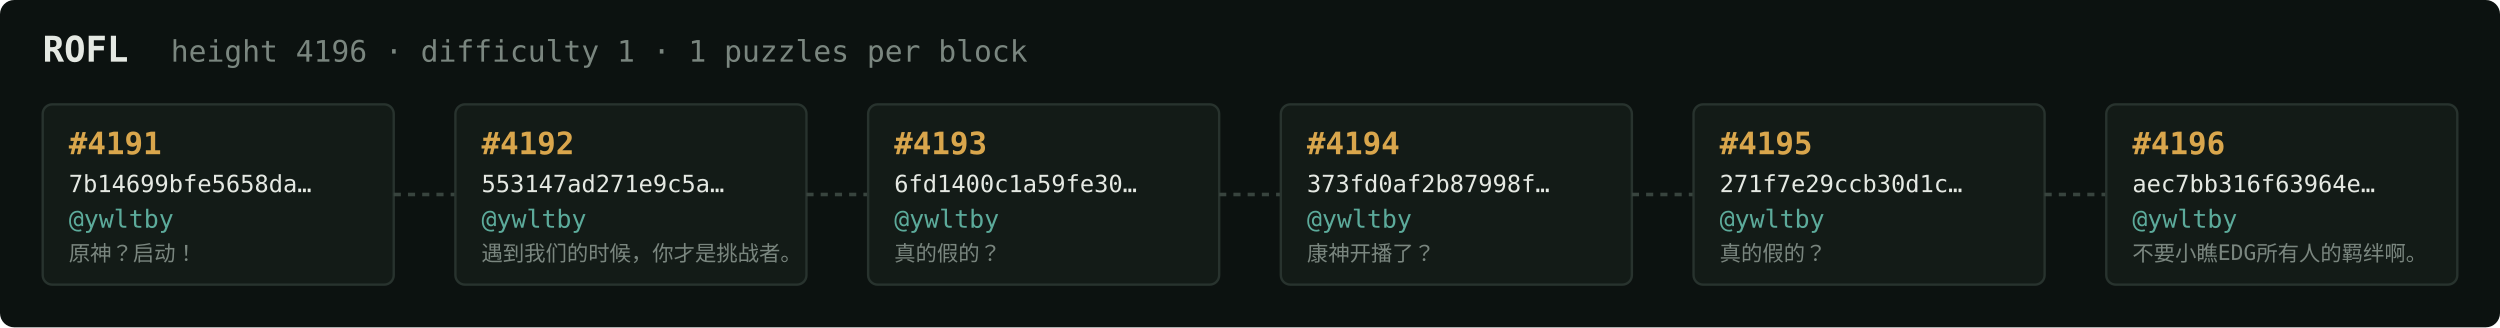
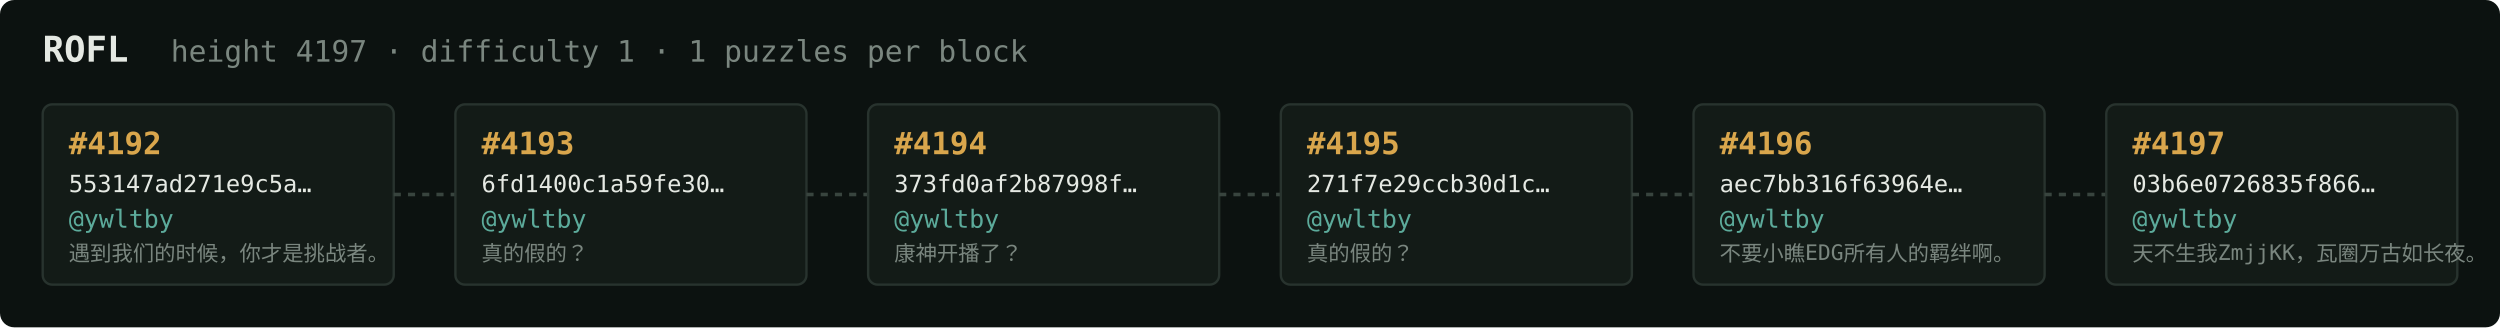
<svg xmlns="http://www.w3.org/2000/svg" width="1054" height="138" viewBox="0 0 1054 138" font-family="ui-monospace,SFMono-Regular,Menlo,monospace">
  <rect fill="#0c1210" width="1054" height="138" rx="6" />
  <text x="18" y="26" fill="#e5e9e3" font-size="15" font-weight="700">ROFL</text>
-   <text x="72" y="26" fill="#7a867f" font-size="12.5">height 4196 · difficulty 1 · 1 puzzles per block</text>
+   <text x="72" y="26" fill="#7a867f" font-size="12.5">height 4197 · difficulty 1 · 1 puzzles per block</text>
  <rect x="18" y="44" width="148" height="76" rx="4" fill="#131b17" stroke="#28332e" stroke-width="1" />
-   <text x="29" y="65" fill="#d9a64c" font-size="13" font-weight="700">#4191</text>
-   <text x="29" y="81" fill="#e5e9e3" font-size="10">7b14699bfe5658da…</text>
+   <text x="29" y="65" fill="#d9a64c" font-size="13" font-weight="700">#4192</text>
+   <text x="29" y="81" fill="#e5e9e3" font-size="10">553147ad271e9c5a…</text>
  <text x="29" y="96" fill="#5cab9b" font-size="10.5">@ywltby</text>
-   <text x="29" y="110" fill="#7a867f" font-size="9">原神？启动！</text>
+   <text x="29" y="110" fill="#7a867f" font-size="9">遇到我们的时候，你才是挑战者。</text>
  <line x1="166" y1="82.0" x2="192" y2="82.0" stroke="#38443e" stroke-width="1.5" stroke-dasharray="3 3" />
  <rect x="192" y="44" width="148" height="76" rx="4" fill="#131b17" stroke="#28332e" stroke-width="1" />
-   <text x="203" y="65" fill="#d9a64c" font-size="13" font-weight="700">#4192</text>
-   <text x="203" y="81" fill="#e5e9e3" font-size="10">553147ad271e9c5a…</text>
+   <text x="203" y="65" fill="#d9a64c" font-size="13" font-weight="700">#4193</text>
+   <text x="203" y="81" fill="#e5e9e3" font-size="10">6fd1400c1a59fe30…</text>
  <text x="203" y="96" fill="#5cab9b" font-size="10.5">@ywltby</text>
-   <text x="203" y="110" fill="#7a867f" font-size="9">遇到我们的时候，你才是挑战者。</text>
+   <text x="203" y="110" fill="#7a867f" font-size="9">真的假的？</text>
  <line x1="340" y1="82.0" x2="366" y2="82.0" stroke="#38443e" stroke-width="1.5" stroke-dasharray="3 3" />
  <rect x="366" y="44" width="148" height="76" rx="4" fill="#131b17" stroke="#28332e" stroke-width="1" />
-   <text x="377" y="65" fill="#d9a64c" font-size="13" font-weight="700">#4193</text>
-   <text x="377" y="81" fill="#e5e9e3" font-size="10">6fd1400c1a59fe30…</text>
+   <text x="377" y="65" fill="#d9a64c" font-size="13" font-weight="700">#4194</text>
+   <text x="377" y="81" fill="#e5e9e3" font-size="10">373fd0af2b87998f…</text>
  <text x="377" y="96" fill="#5cab9b" font-size="10.5">@ywltby</text>
-   <text x="377" y="110" fill="#7a867f" font-size="9">真的假的？</text>
+   <text x="377" y="110" fill="#7a867f" font-size="9">康神开播了？</text>
  <line x1="514" y1="82.0" x2="540" y2="82.0" stroke="#38443e" stroke-width="1.5" stroke-dasharray="3 3" />
  <rect x="540" y="44" width="148" height="76" rx="4" fill="#131b17" stroke="#28332e" stroke-width="1" />
-   <text x="551" y="65" fill="#d9a64c" font-size="13" font-weight="700">#4194</text>
-   <text x="551" y="81" fill="#e5e9e3" font-size="10">373fd0af2b87998f…</text>
+   <text x="551" y="65" fill="#d9a64c" font-size="13" font-weight="700">#4195</text>
+   <text x="551" y="81" fill="#e5e9e3" font-size="10">271f7e29ccb30d1c…</text>
  <text x="551" y="96" fill="#5cab9b" font-size="10.5">@ywltby</text>
-   <text x="551" y="110" fill="#7a867f" font-size="9">康神开播了？</text>
+   <text x="551" y="110" fill="#7a867f" font-size="9">真的假的？</text>
  <line x1="688" y1="82.0" x2="714" y2="82.0" stroke="#38443e" stroke-width="1.5" stroke-dasharray="3 3" />
  <rect x="714" y="44" width="148" height="76" rx="4" fill="#131b17" stroke="#28332e" stroke-width="1" />
-   <text x="725" y="65" fill="#d9a64c" font-size="13" font-weight="700">#4195</text>
-   <text x="725" y="81" fill="#e5e9e3" font-size="10">271f7e29ccb30d1c…</text>
+   <text x="725" y="65" fill="#d9a64c" font-size="13" font-weight="700">#4196</text>
+   <text x="725" y="81" fill="#e5e9e3" font-size="10">aec7bb316f63964e…</text>
  <text x="725" y="96" fill="#5cab9b" font-size="10.5">@ywltby</text>
-   <text x="725" y="110" fill="#7a867f" font-size="9">真的假的？</text>
+   <text x="725" y="110" fill="#7a867f" font-size="9">不要小瞧EDG所有人的羁绊啊。</text>
  <line x1="862" y1="82.0" x2="888" y2="82.0" stroke="#38443e" stroke-width="1.5" stroke-dasharray="3 3" />
  <rect x="888" y="44" width="148" height="76" rx="4" fill="#131b17" stroke="#28332e" stroke-width="1" />
-   <text x="899" y="65" fill="#d9a64c" font-size="13" font-weight="700">#4196</text>
-   <text x="899" y="81" fill="#e5e9e3" font-size="10">aec7bb316f63964e…</text>
+   <text x="899" y="65" fill="#d9a64c" font-size="13" font-weight="700">#4197</text>
+   <text x="899" y="81" fill="#e5e9e3" font-size="10">03b6e0726835f866…</text>
  <text x="899" y="96" fill="#5cab9b" font-size="10.5">@ywltby</text>
-   <text x="899" y="110" fill="#7a867f" font-size="9">不要小瞧EDG所有人的羁绊啊。</text>
+   <text x="899" y="110" fill="#7a867f" font-size="9">天不生我ZmjjKK，瓦圈万古如长夜。</text>
</svg>
